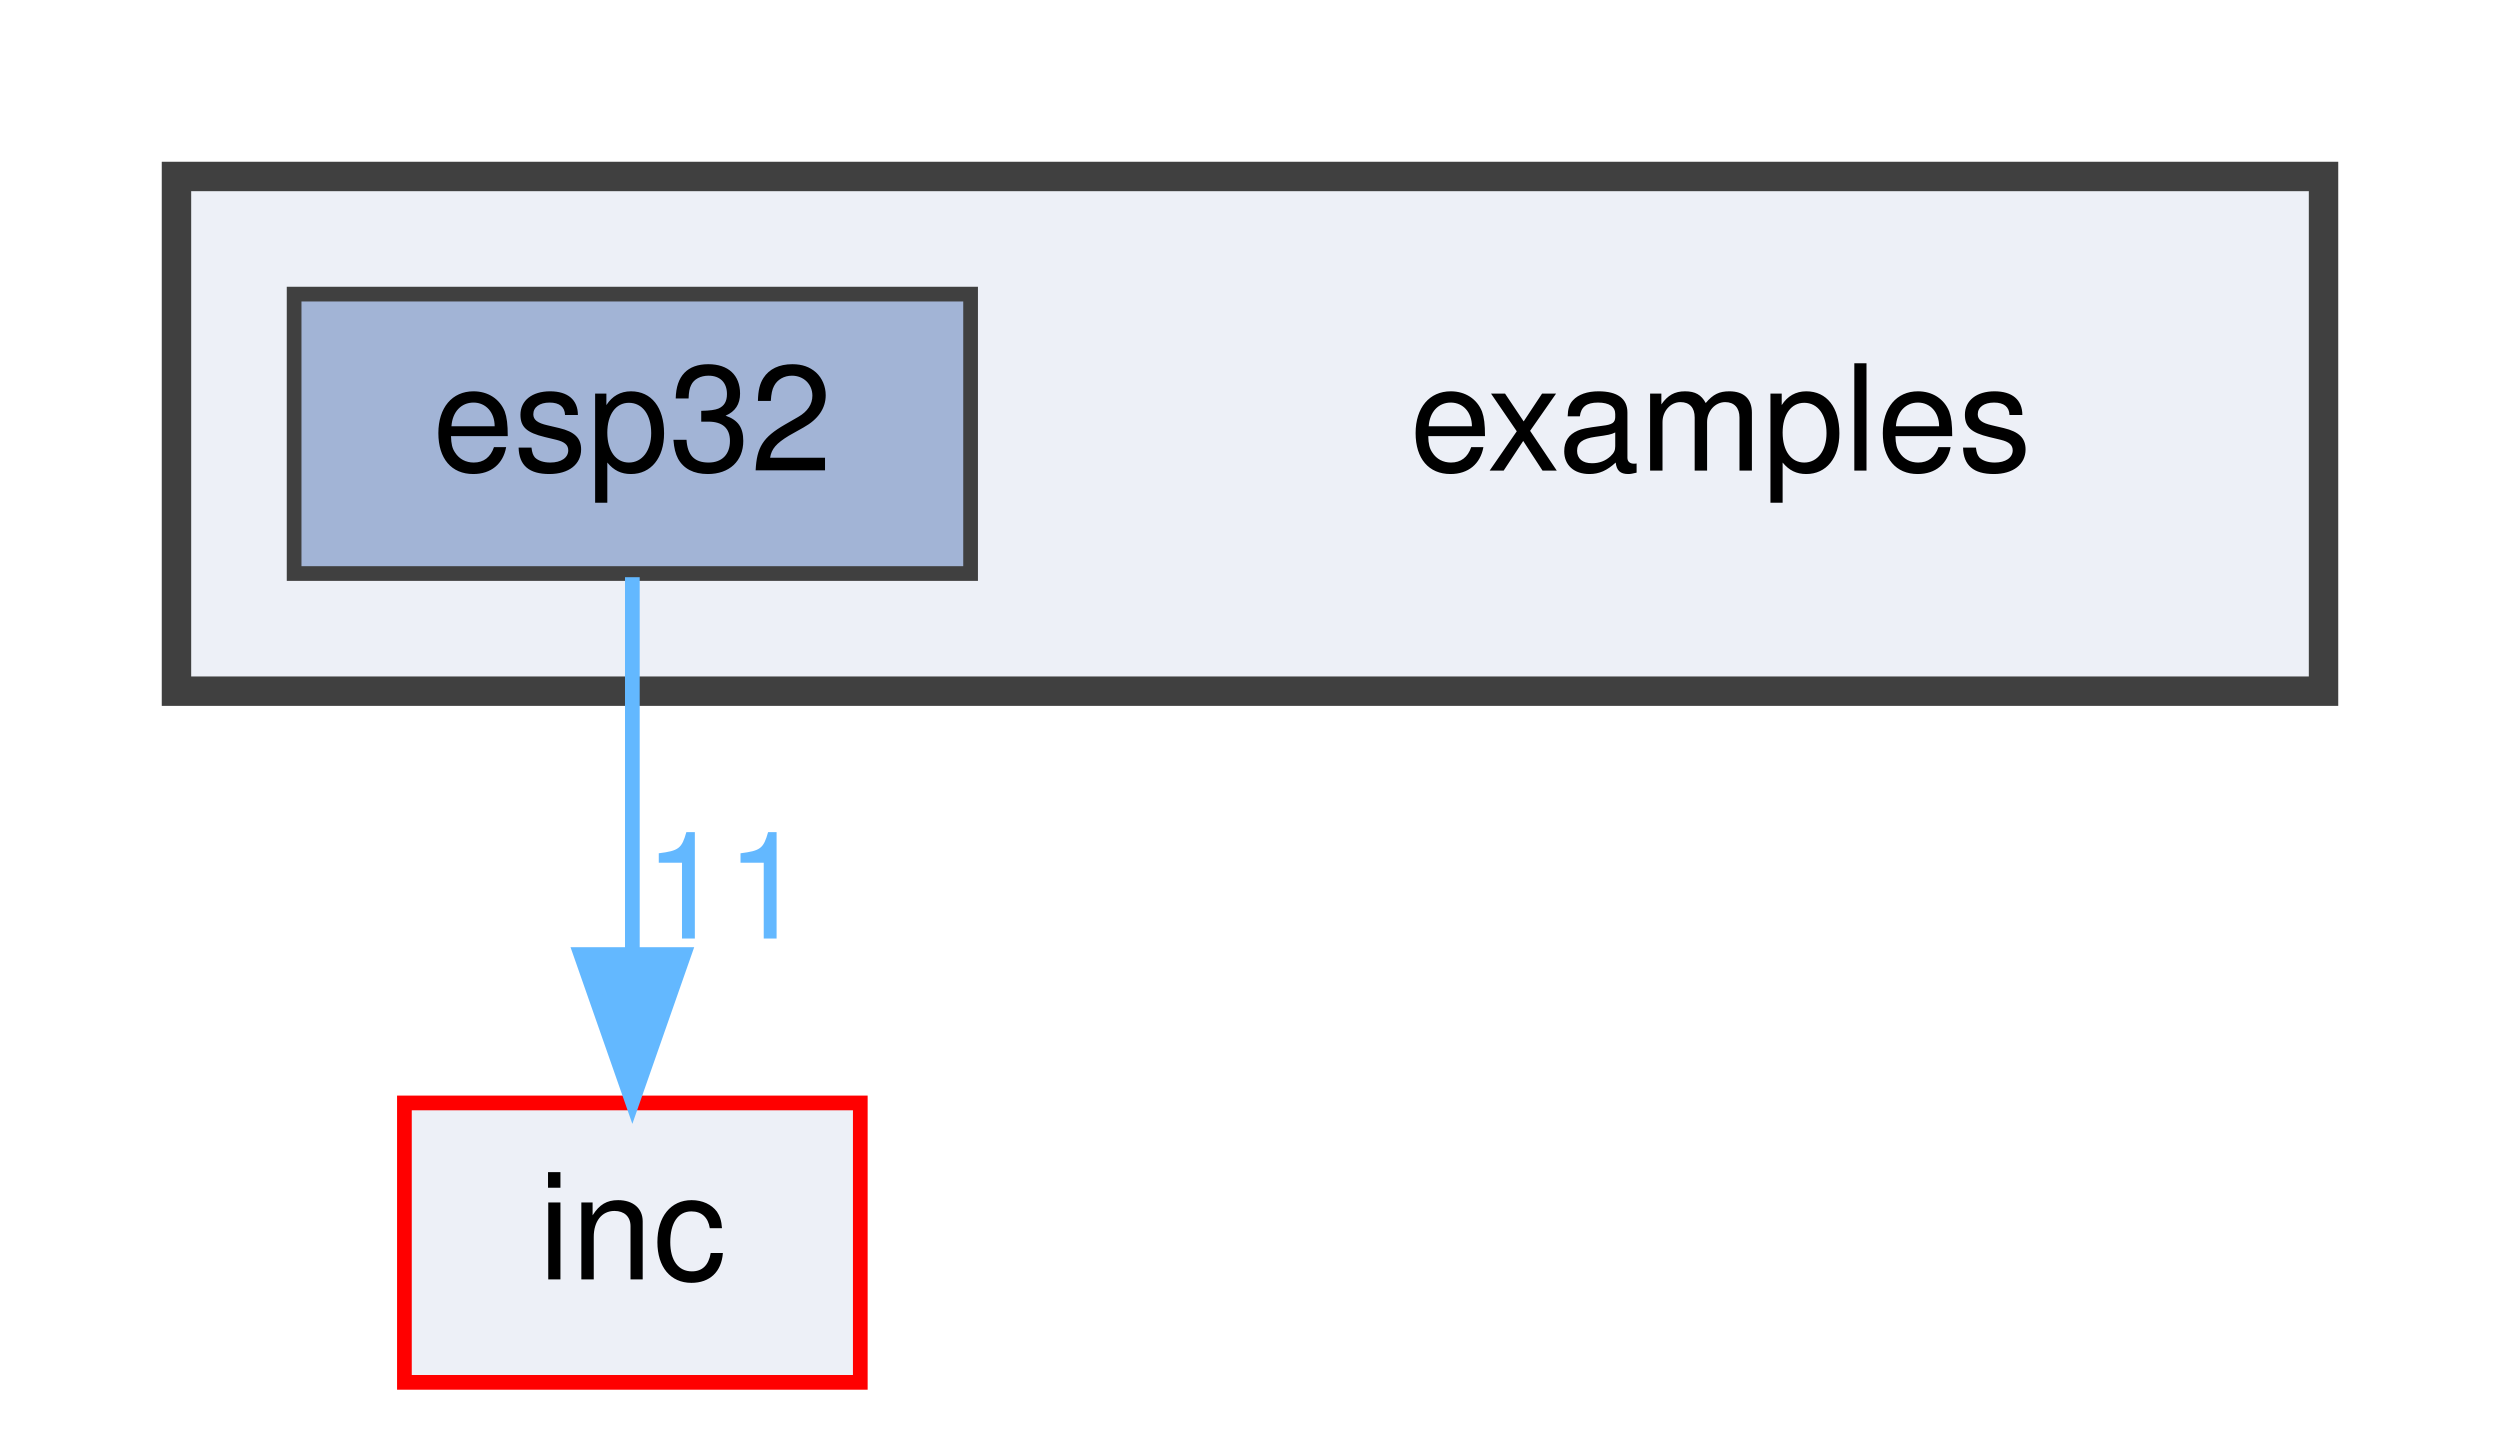
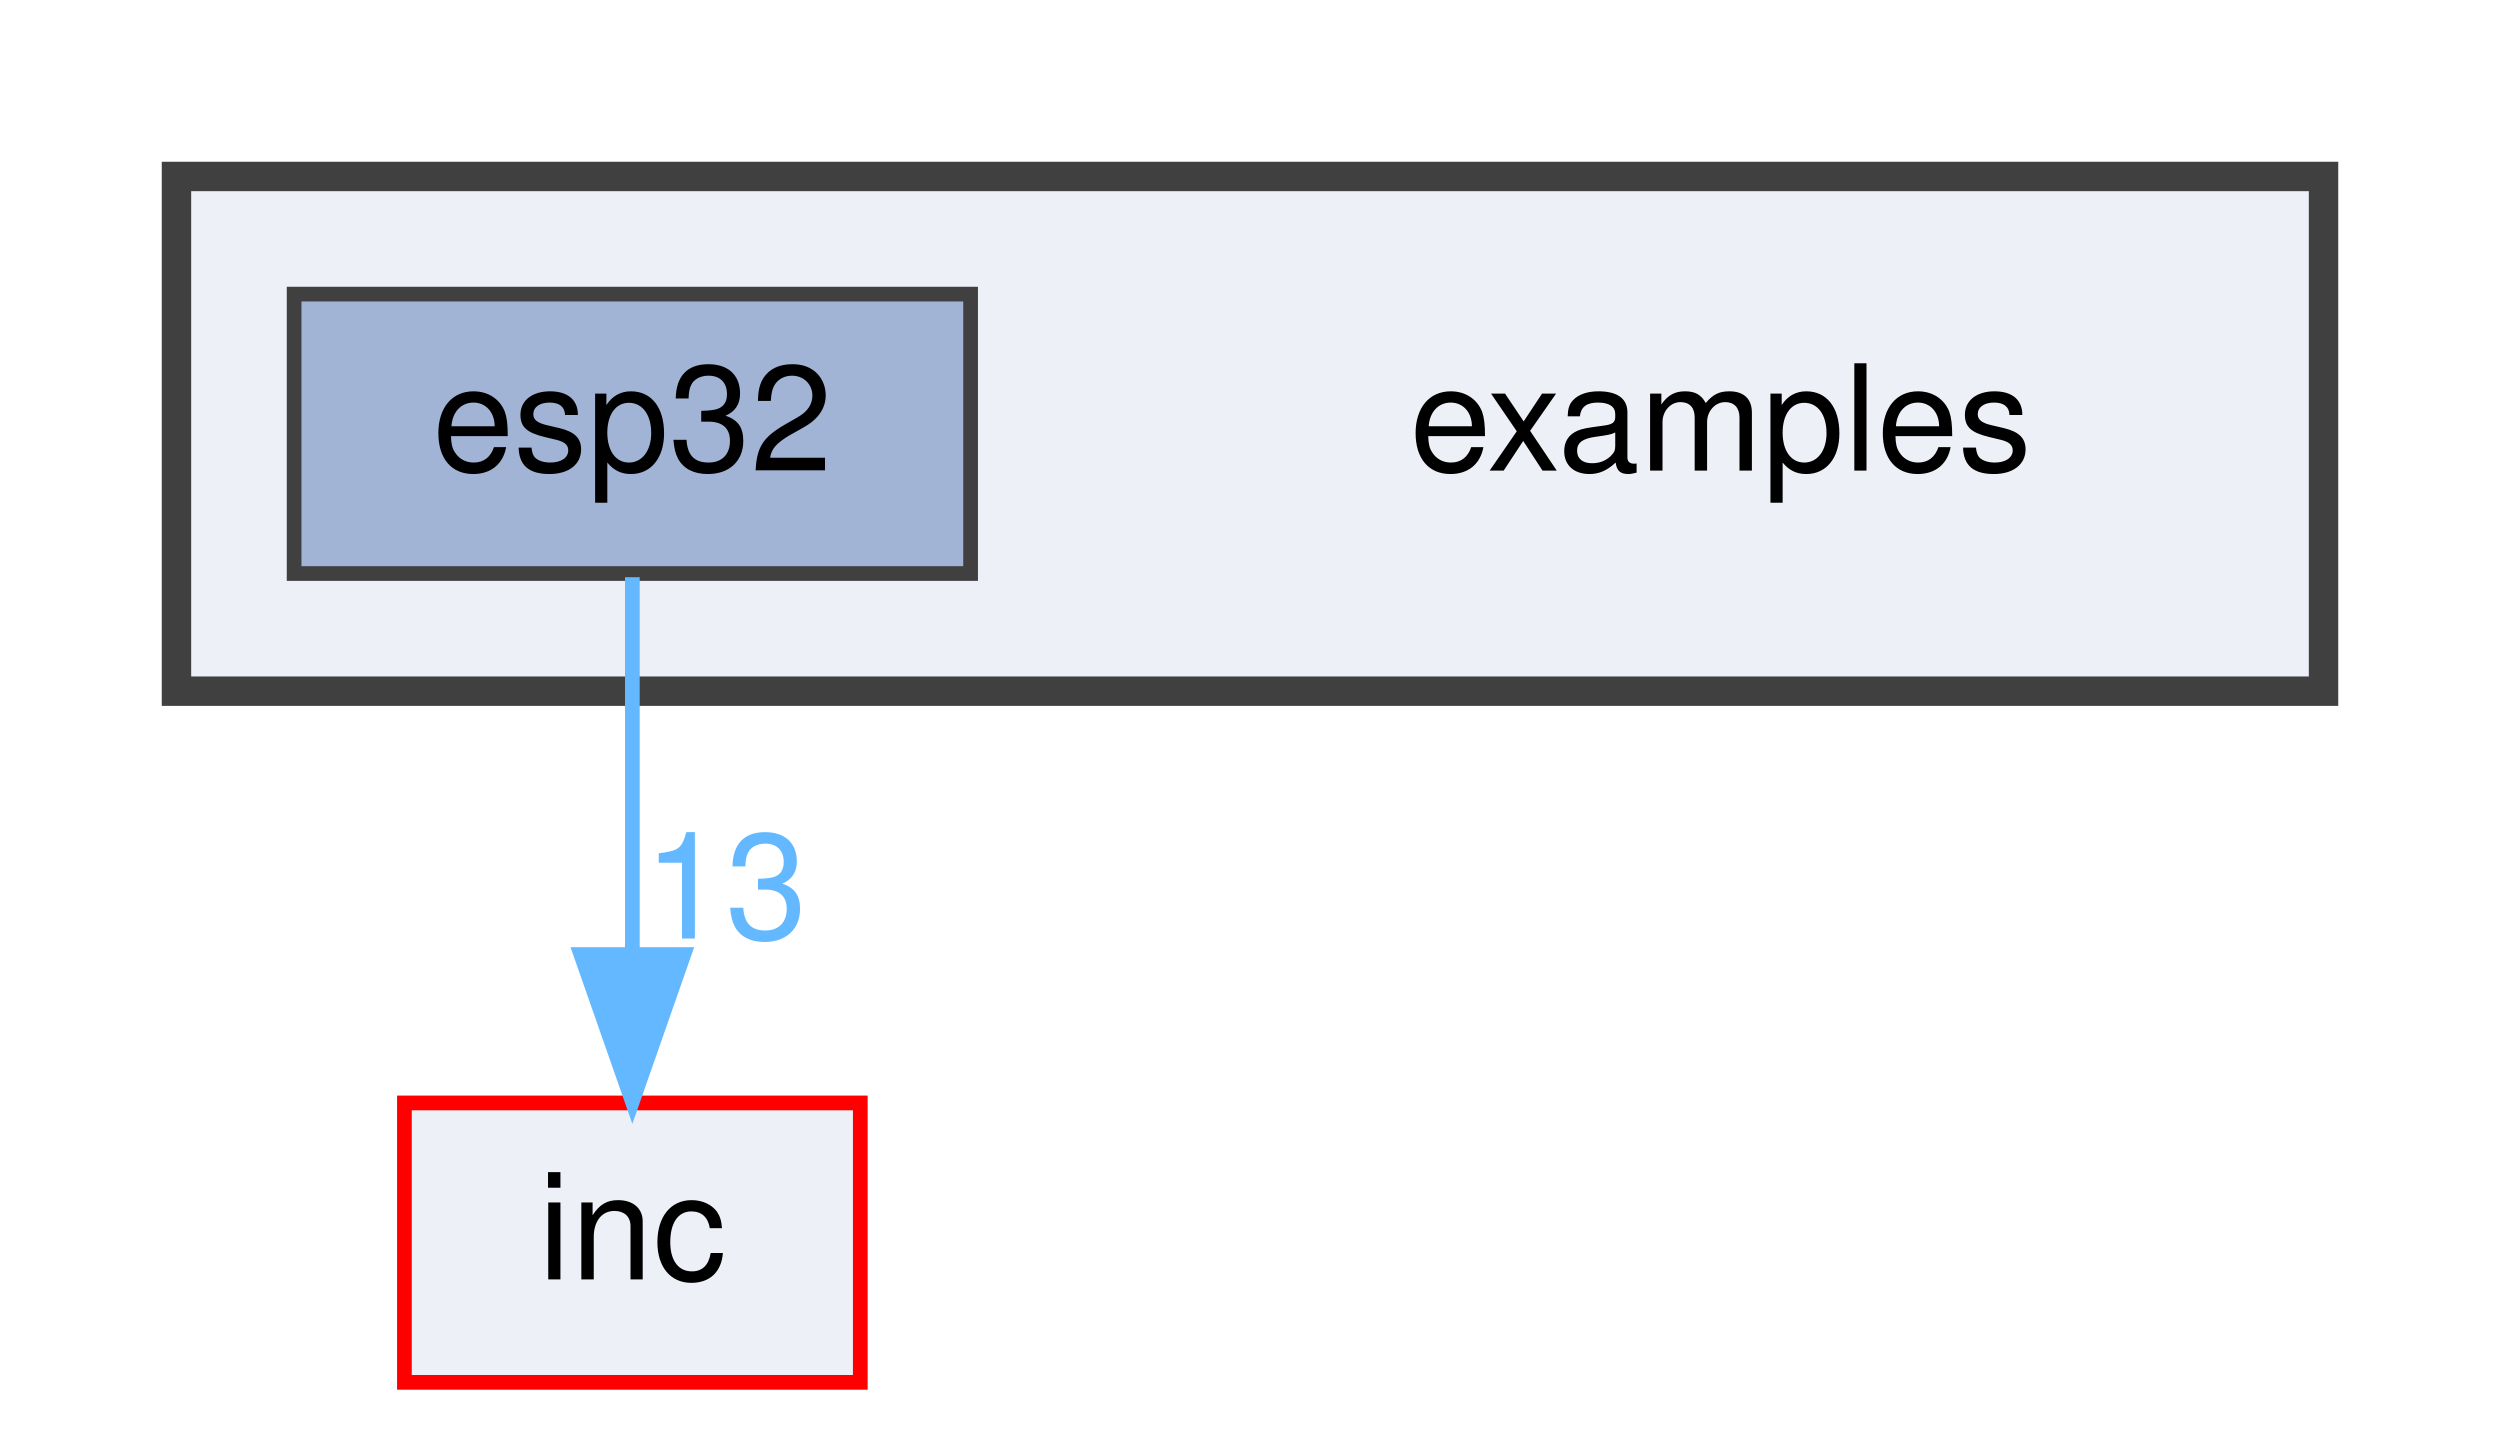
<svg xmlns="http://www.w3.org/2000/svg" xmlns:xlink="http://www.w3.org/1999/xlink" width="170pt" height="98pt" viewBox="0.00 0.00 170.00 98.00">
  <g id="graph0" class="graph" transform="scale(1 1) rotate(0) translate(4 94)">
    <g id="clust1" class="cluster">
      <g id="a_clust1">
        <a xlink:href="dir_d28a4824dc47e487b107a5db32ef43c4.html" target="_top">
          <polygon fill="#edf0f7" stroke="#404040" stroke-width="2" points="8,-47 8,-82 154,-82 154,-47 8,-47" />
        </a>
      </g>
    </g>
    <g id="node1" class="node">
      <text text-anchor="middle" x="113" y="-62" font-family="Helvetica,sans-Serif" font-size="10.00">examples</text>
    </g>
    <g id="node2" class="node">
      <g id="a_node2">
        <a xlink:href="dir_74be4f6a8c360206df72b1bb4057fb39.html" target="_top" xlink:title="esp32">
          <polygon fill="#a2b4d6" stroke="#404040" points="62,-74 16,-74 16,-55 62,-55 62,-74" />
          <text text-anchor="middle" x="39" y="-62" font-family="Helvetica,sans-Serif" font-size="10.00">esp32</text>
        </a>
      </g>
    </g>
    <g id="node3" class="node">
      <g id="a_node3">
        <a xlink:href="dir_bfccd401955b95cf8c75461437045ac0.html" target="_top" xlink:title="inc">
          <polygon fill="#edf0f7" stroke="red" points="54.5,-19 23.5,-19 23.5,0 54.5,0 54.5,-19" />
          <text text-anchor="middle" x="39" y="-7" font-family="Helvetica,sans-Serif" font-size="10.00">inc</text>
        </a>
      </g>
    </g>
    <g id="edge1" class="edge">
      <g id="a_edge1">
        <a xlink:href="dir_000001_000005.html" target="_top">
          <path fill="none" stroke="#63b8ff" d="M39,-54.75C39,-47.8 39,-37.85 39,-29.13" />
          <polygon fill="#63b8ff" stroke="#63b8ff" points="42.5,-29.09 39,-19.09 35.5,-29.09 42.5,-29.09" />
        </a>
      </g>
      <g id="a_edge1-headlabel">
-         <a xlink:href="dir_000001_000005.html" target="_top" xlink:title="11">
-           <text text-anchor="middle" x="45.34" y="-30.18" font-family="Helvetica,sans-Serif" font-size="10.00" fill="#63b8ff">11</text>
+         <a xlink:href="dir_000001_000005.html" target="_top" xlink:title="13">
+           <text text-anchor="middle" x="45.34" y="-30.18" font-family="Helvetica,sans-Serif" font-size="10.00" fill="#63b8ff">13</text>
        </a>
      </g>
    </g>
  </g>
</svg>
